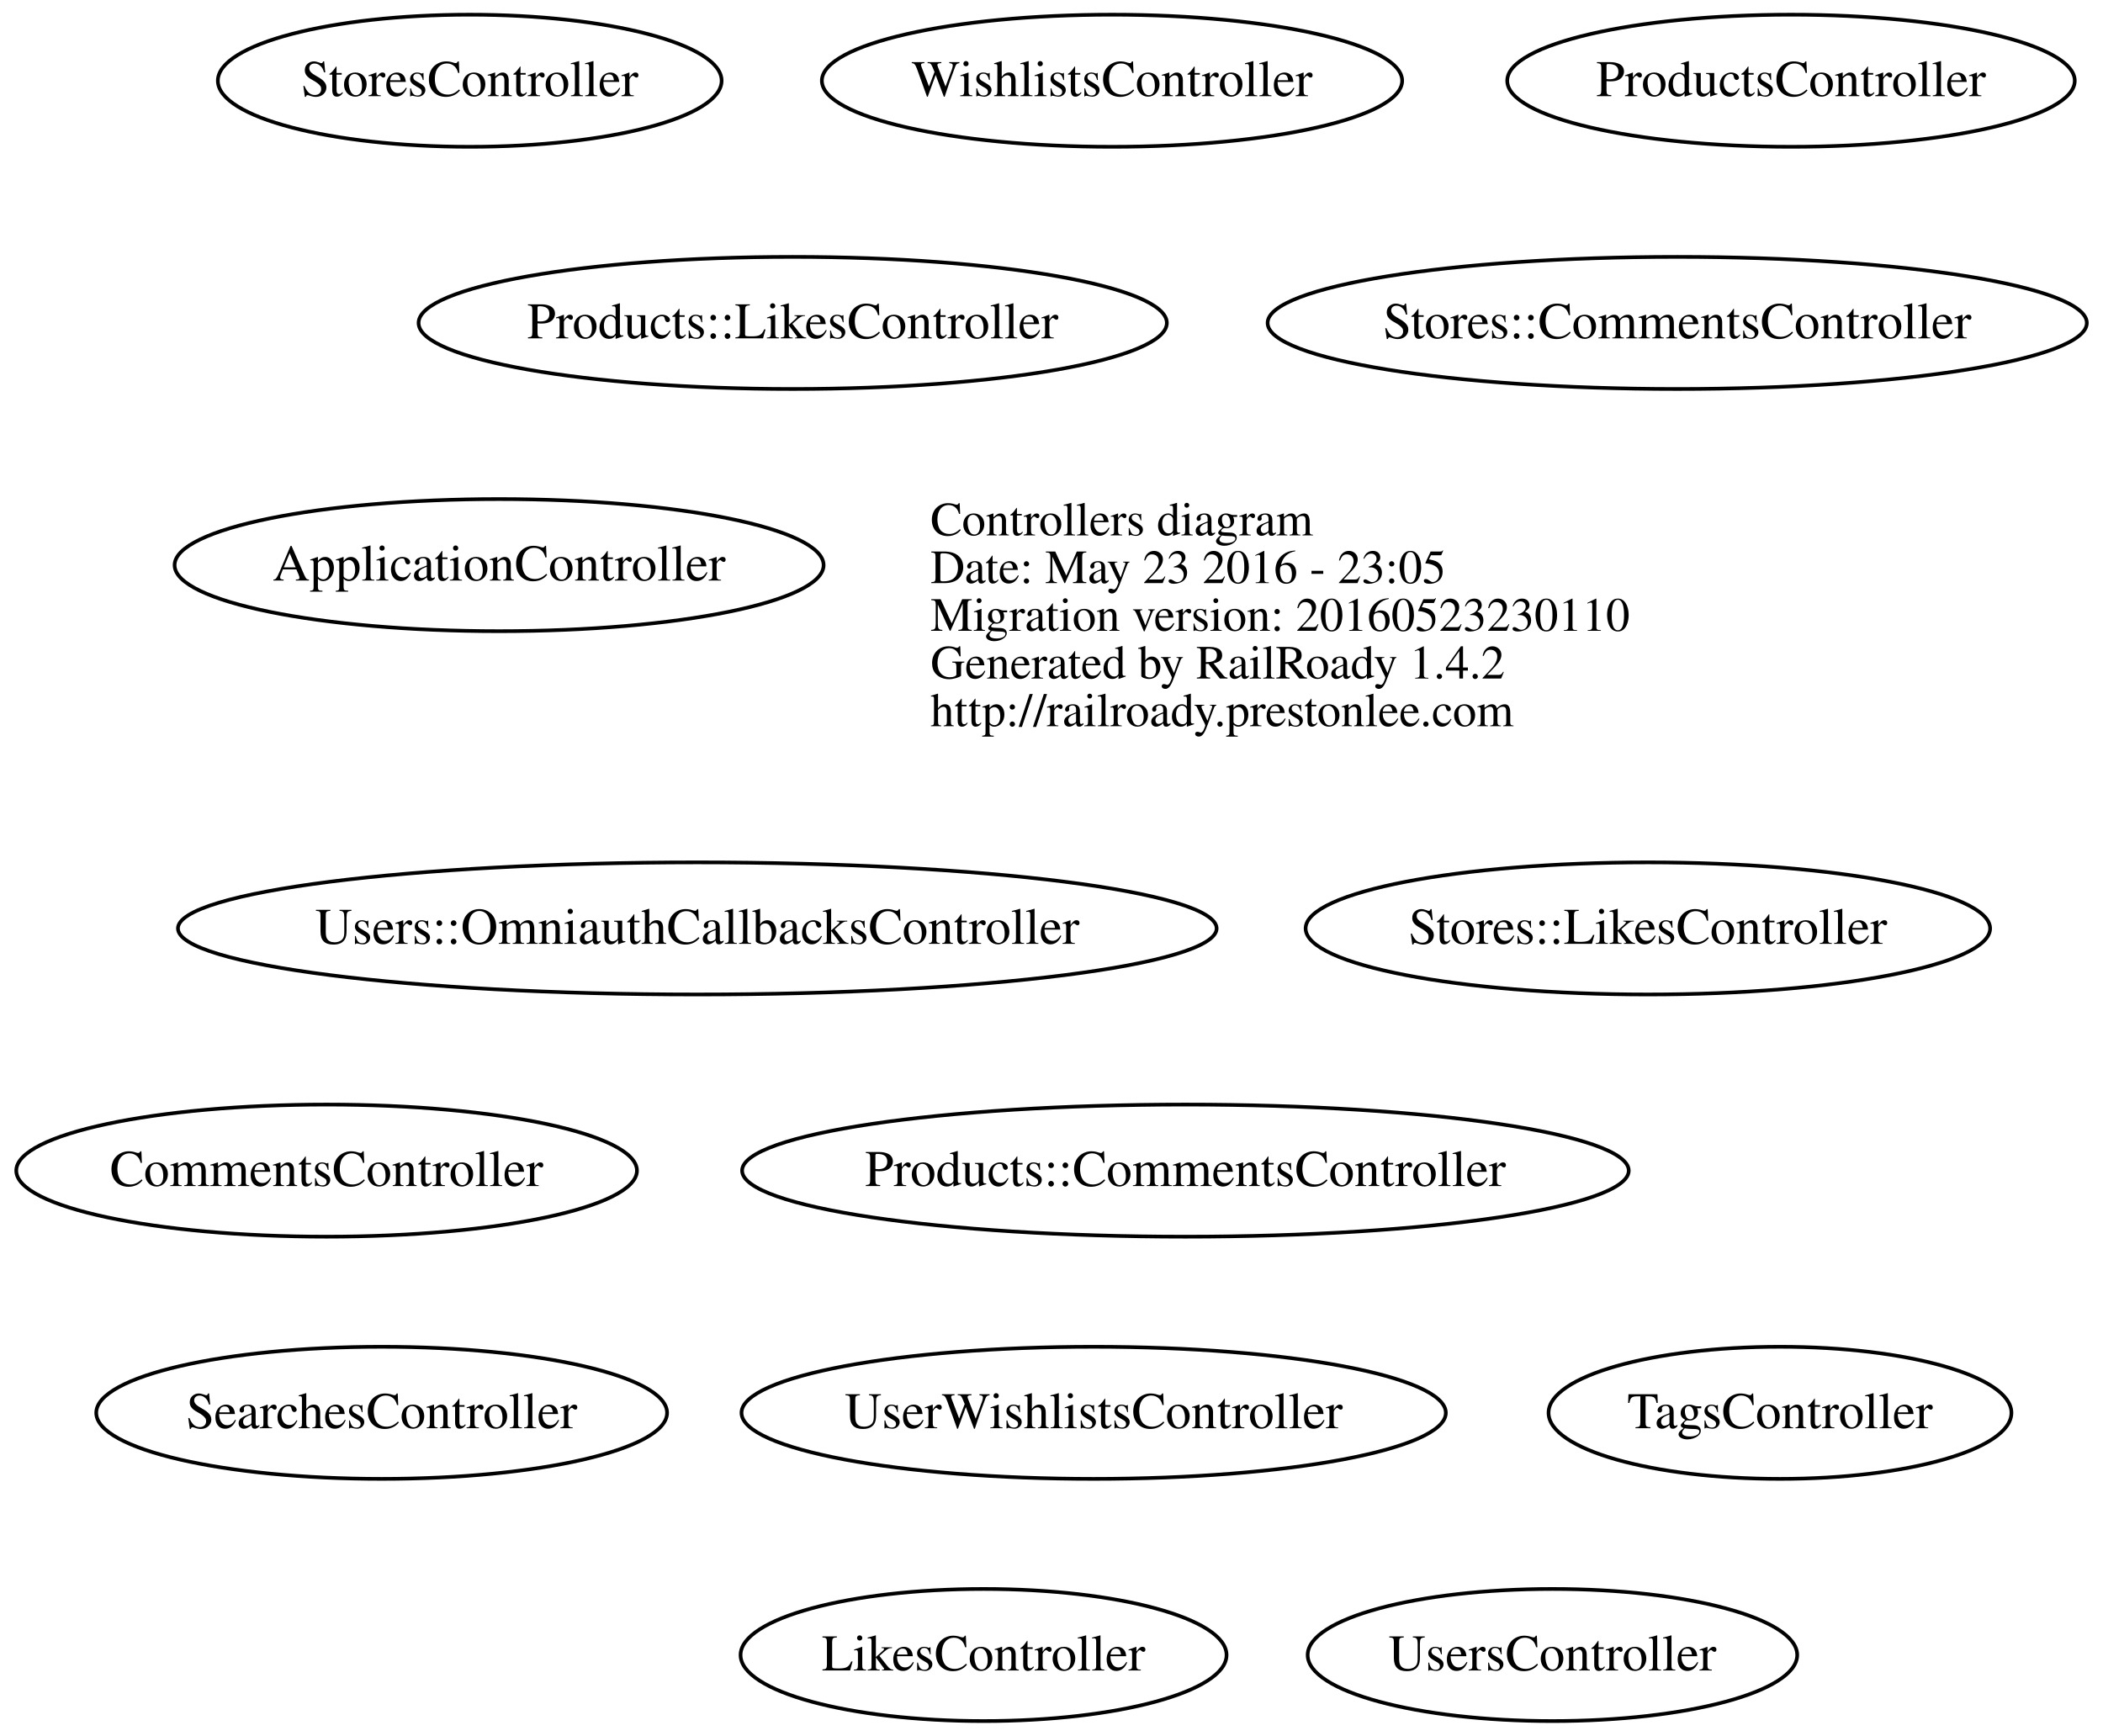
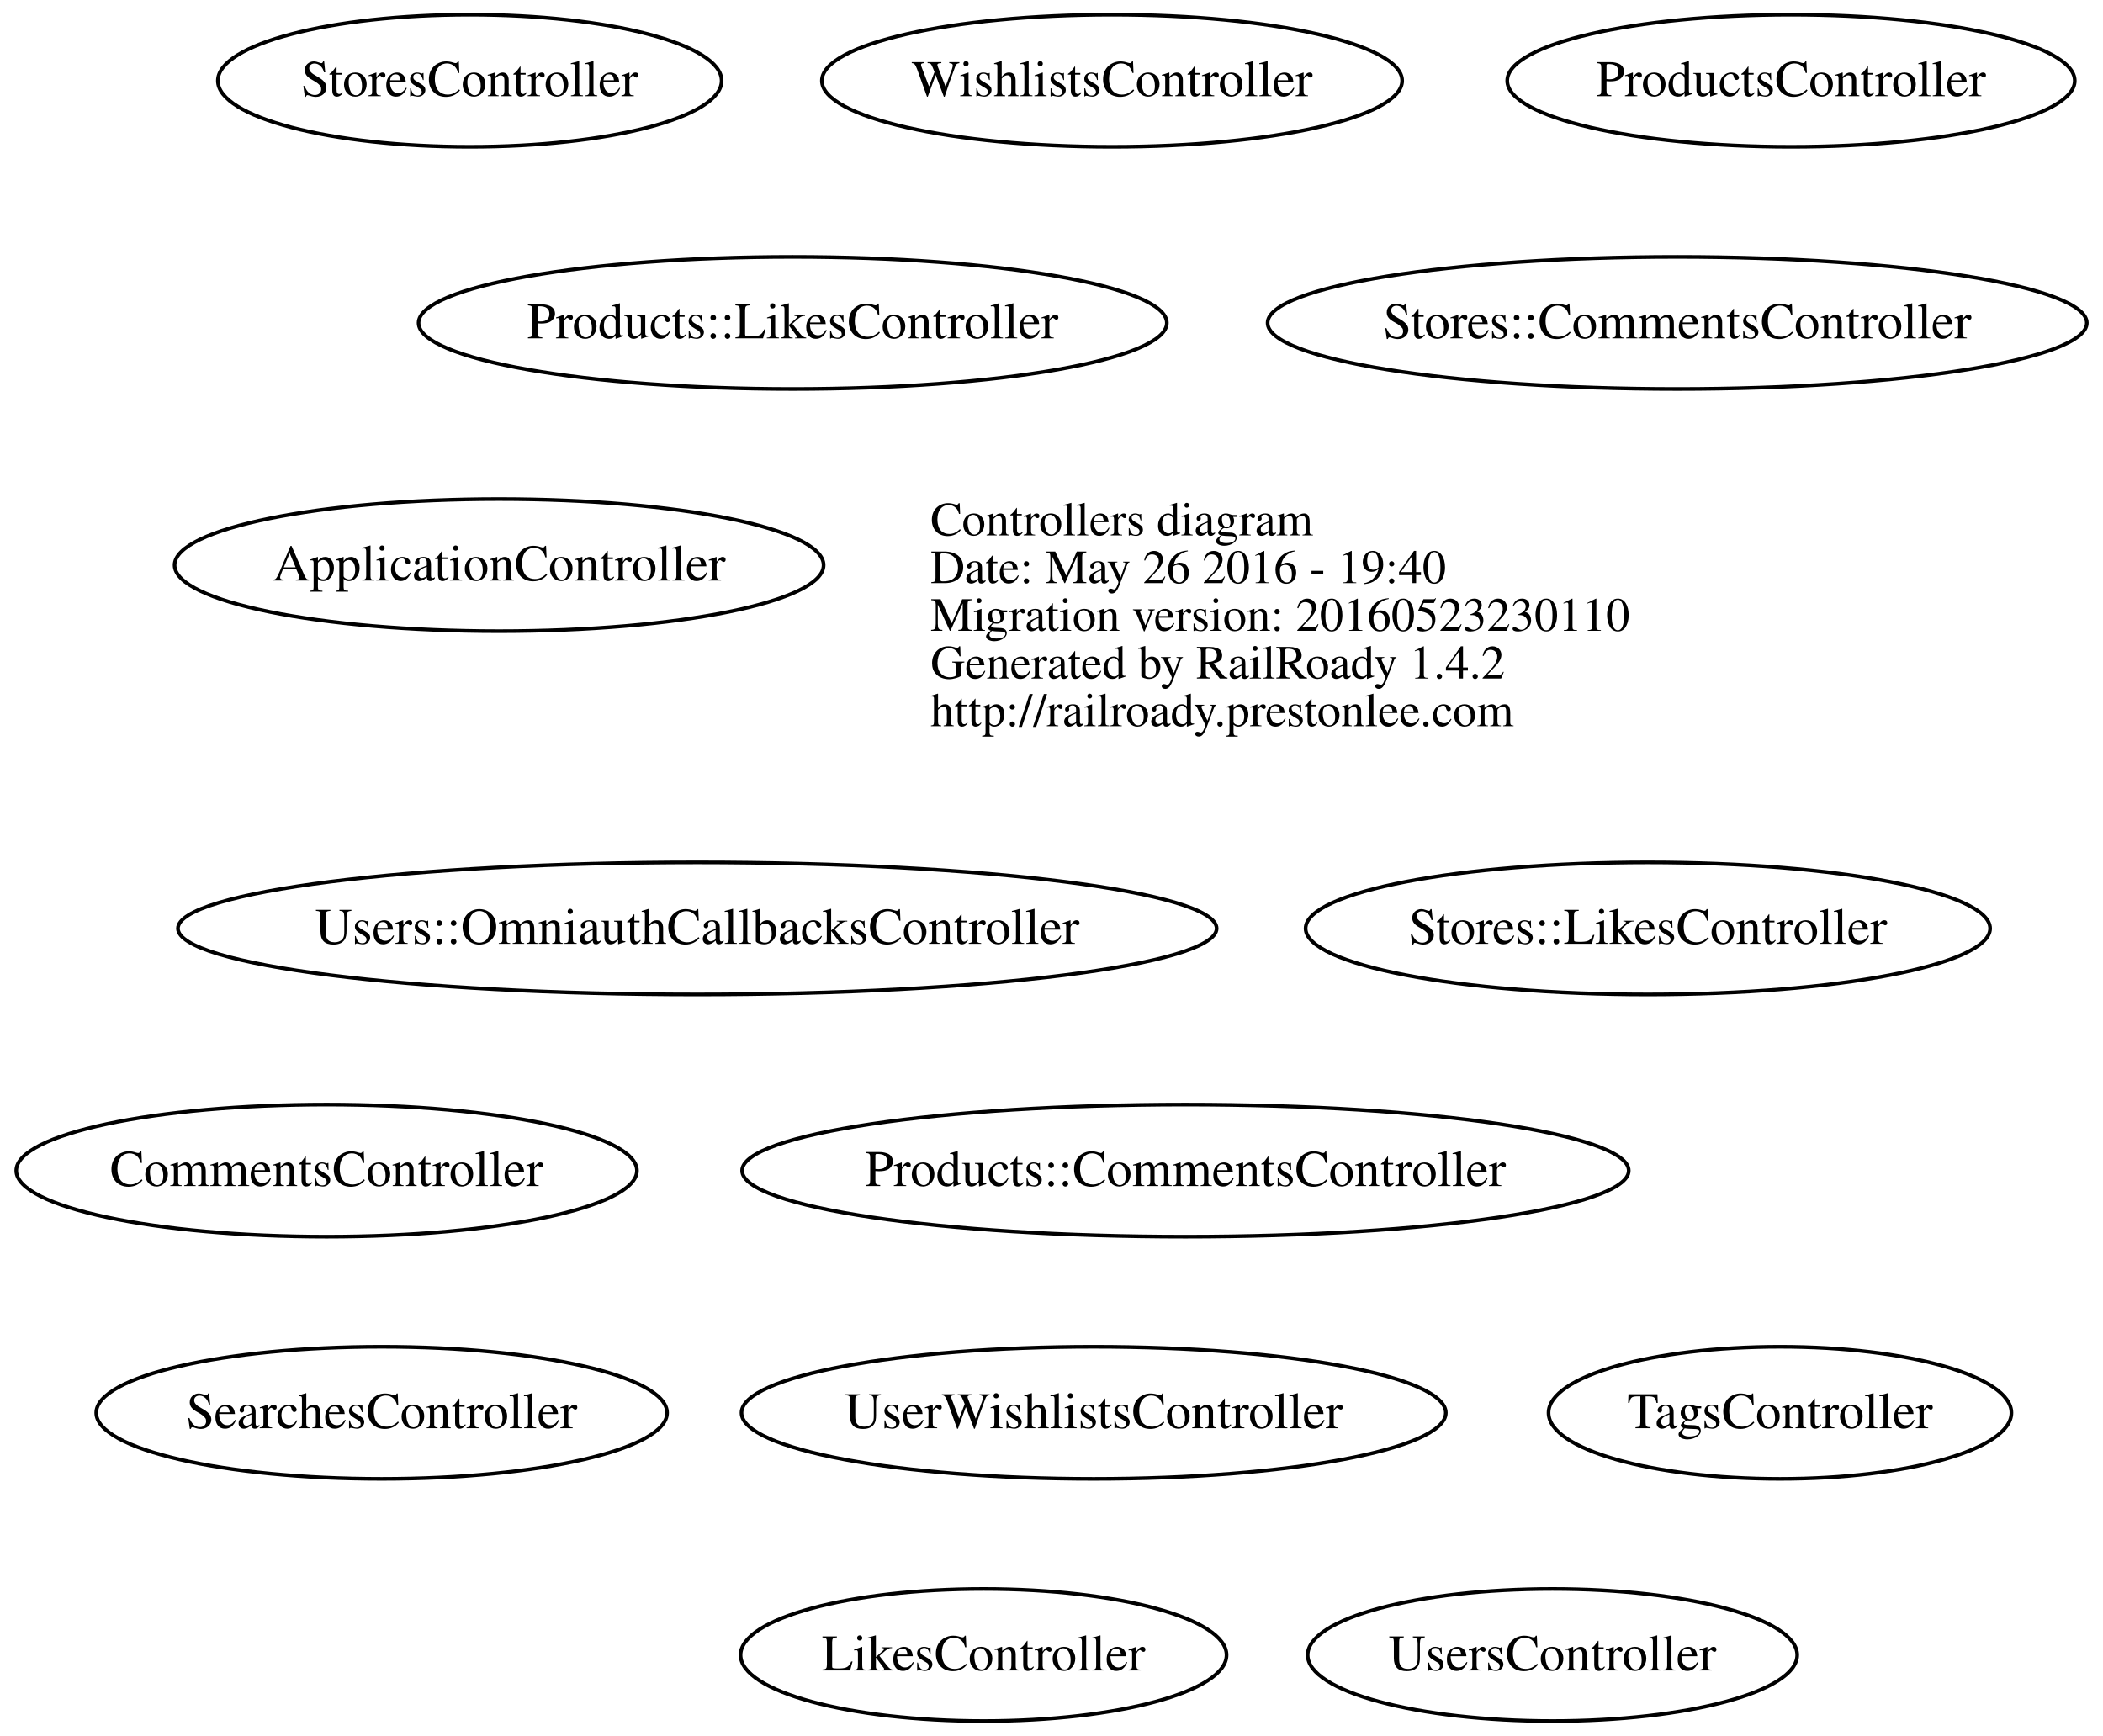
<svg xmlns="http://www.w3.org/2000/svg" width="573pt" height="473pt" viewBox="0.00 0.00 572.58 473.00">
  <g id="graph0" class="graph" transform="scale(1 1) rotate(0) translate(201.78 249)">
    <polygon fill="none" stroke="none" points="-201.78,224 -201.78,-249 370.802,-249 370.802,224 -201.78,224" />
    <g id="node1" class="node">
      <text text-anchor="start" x="51.55" y="-103.1" font-family="Times,serif" font-size="13.00">Controllers diagram</text>
-       <text text-anchor="start" x="51.55" y="-90.1" font-family="Times,serif" font-size="13.00">Date: May 23 2016 - 23:05</text>
+       <text text-anchor="start" x="51.55" y="-90.1" font-family="Times,serif" font-size="13.00">Date: May 26 2016 - 19:40</text>
      <text text-anchor="start" x="51.55" y="-77.1" font-family="Times,serif" font-size="13.00">Migration version: 20160523230110</text>
      <text text-anchor="start" x="51.55" y="-64.1" font-family="Times,serif" font-size="13.00">Generated by RailRoady 1.4.2</text>
      <text text-anchor="start" x="51.55" y="-51.1" font-family="Times,serif" font-size="13.00">http://railroady.prestonlee.com</text>
    </g>
    <g id="node2" class="node">
      <ellipse fill="none" stroke="black" cx="-66" cy="-95" rx="88.417" ry="18" />
      <text text-anchor="middle" x="-66" y="-90.8" font-family="Times,serif" font-size="14.00">ApplicationController</text>
    </g>
    <g id="node3" class="node">
      <ellipse fill="none" stroke="black" cx="-113" cy="70" rx="84.56" ry="18" />
      <text text-anchor="middle" x="-113" y="74.2" font-family="Times,serif" font-size="14.00">CommentsController</text>
    </g>
    <g id="node4" class="node">
      <ellipse fill="none" stroke="black" cx="66" cy="202" rx="66.208" ry="18" />
      <text text-anchor="middle" x="66" y="206.2" font-family="Times,serif" font-size="14.00">LikesController</text>
    </g>
    <g id="node5" class="node">
      <ellipse fill="none" stroke="black" cx="121" cy="70" rx="120.792" ry="18" />
      <text text-anchor="middle" x="121" y="74.2" font-family="Times,serif" font-size="14.00">Products::CommentsController</text>
    </g>
    <g id="node6" class="node">
      <ellipse fill="none" stroke="black" cx="14" cy="-161" rx="101.94" ry="18" />
      <text text-anchor="middle" x="14" y="-156.8" font-family="Times,serif" font-size="14.00">Products::LikesController</text>
    </g>
    <g id="node7" class="node">
      <ellipse fill="none" stroke="black" cx="286" cy="-227" rx="77.317" ry="18" />
      <text text-anchor="middle" x="286" y="-222.8" font-family="Times,serif" font-size="14.00">ProductsController</text>
    </g>
    <g id="node8" class="node">
      <ellipse fill="none" stroke="black" cx="-98" cy="136" rx="77.768" ry="18" />
      <text text-anchor="middle" x="-98" y="140.2" font-family="Times,serif" font-size="14.00">SearchesController</text>
    </g>
    <g id="node9" class="node">
      <ellipse fill="none" stroke="black" cx="255" cy="-161" rx="111.605" ry="18" />
      <text text-anchor="middle" x="255" y="-156.8" font-family="Times,serif" font-size="14.00">Stores::CommentsController</text>
    </g>
    <g id="node10" class="node">
      <ellipse fill="none" stroke="black" cx="247" cy="4" rx="93.253" ry="18" />
      <text text-anchor="middle" x="247" y="8.2" font-family="Times,serif" font-size="14.00">Stores::LikesController</text>
    </g>
    <g id="node11" class="node">
      <ellipse fill="none" stroke="black" cx="-74" cy="-227" rx="68.63" ry="18" />
      <text text-anchor="middle" x="-74" y="-222.8" font-family="Times,serif" font-size="14.00">StoresController</text>
    </g>
    <g id="node12" class="node">
      <ellipse fill="none" stroke="black" cx="283" cy="136" rx="63.059" ry="18" />
      <text text-anchor="middle" x="283" y="140.2" font-family="Times,serif" font-size="14.00">TagsController</text>
    </g>
    <g id="node13" class="node">
      <ellipse fill="none" stroke="black" cx="96" cy="136" rx="95.953" ry="18" />
      <text text-anchor="middle" x="96" y="140.2" font-family="Times,serif" font-size="14.00">UserWishlistsController</text>
    </g>
    <g id="node14" class="node">
      <ellipse fill="none" stroke="black" cx="-12" cy="4" rx="141.506" ry="18" />
      <text text-anchor="middle" x="-12" y="8.2" font-family="Times,serif" font-size="14.00">Users::OmniauthCallbacksController</text>
    </g>
    <g id="node15" class="node">
      <ellipse fill="none" stroke="black" cx="221" cy="202" rx="66.692" ry="18" />
      <text text-anchor="middle" x="221" y="206.2" font-family="Times,serif" font-size="14.00">UsersController</text>
    </g>
    <g id="node16" class="node">
      <ellipse fill="none" stroke="black" cx="101" cy="-227" rx="79.056" ry="18" />
      <text text-anchor="middle" x="101" y="-222.8" font-family="Times,serif" font-size="14.00">WishlistsController</text>
    </g>
  </g>
</svg>
